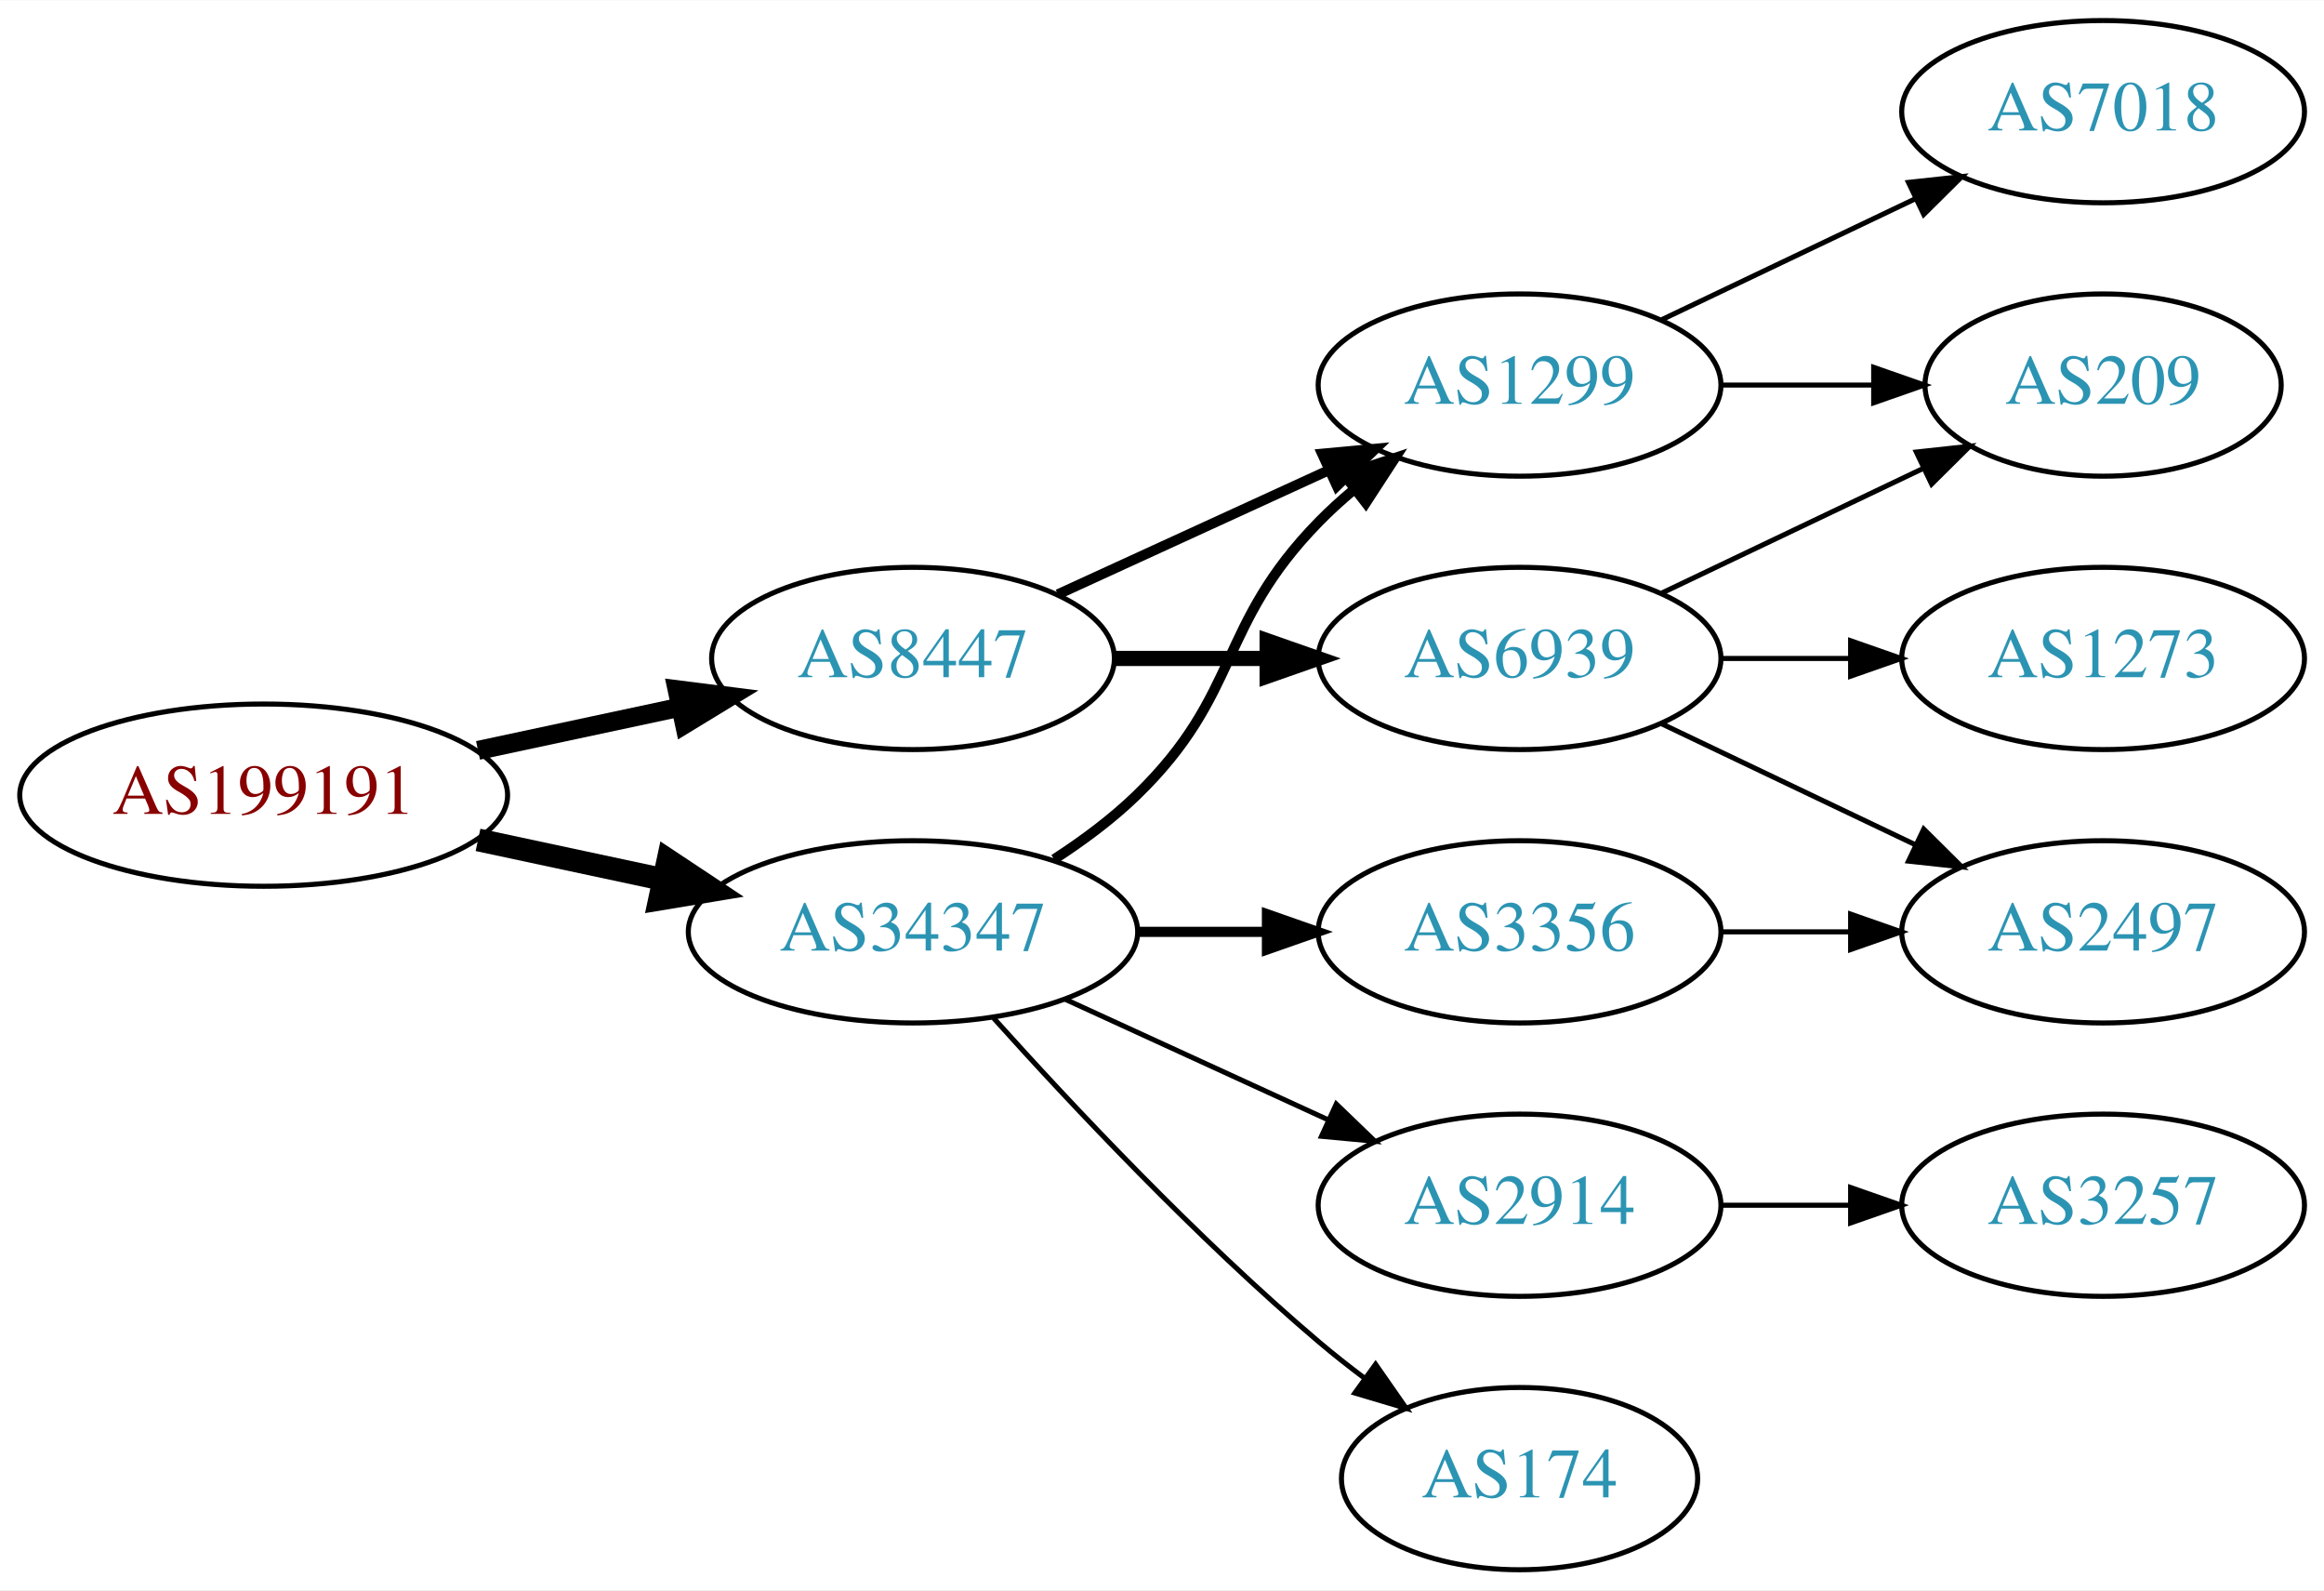
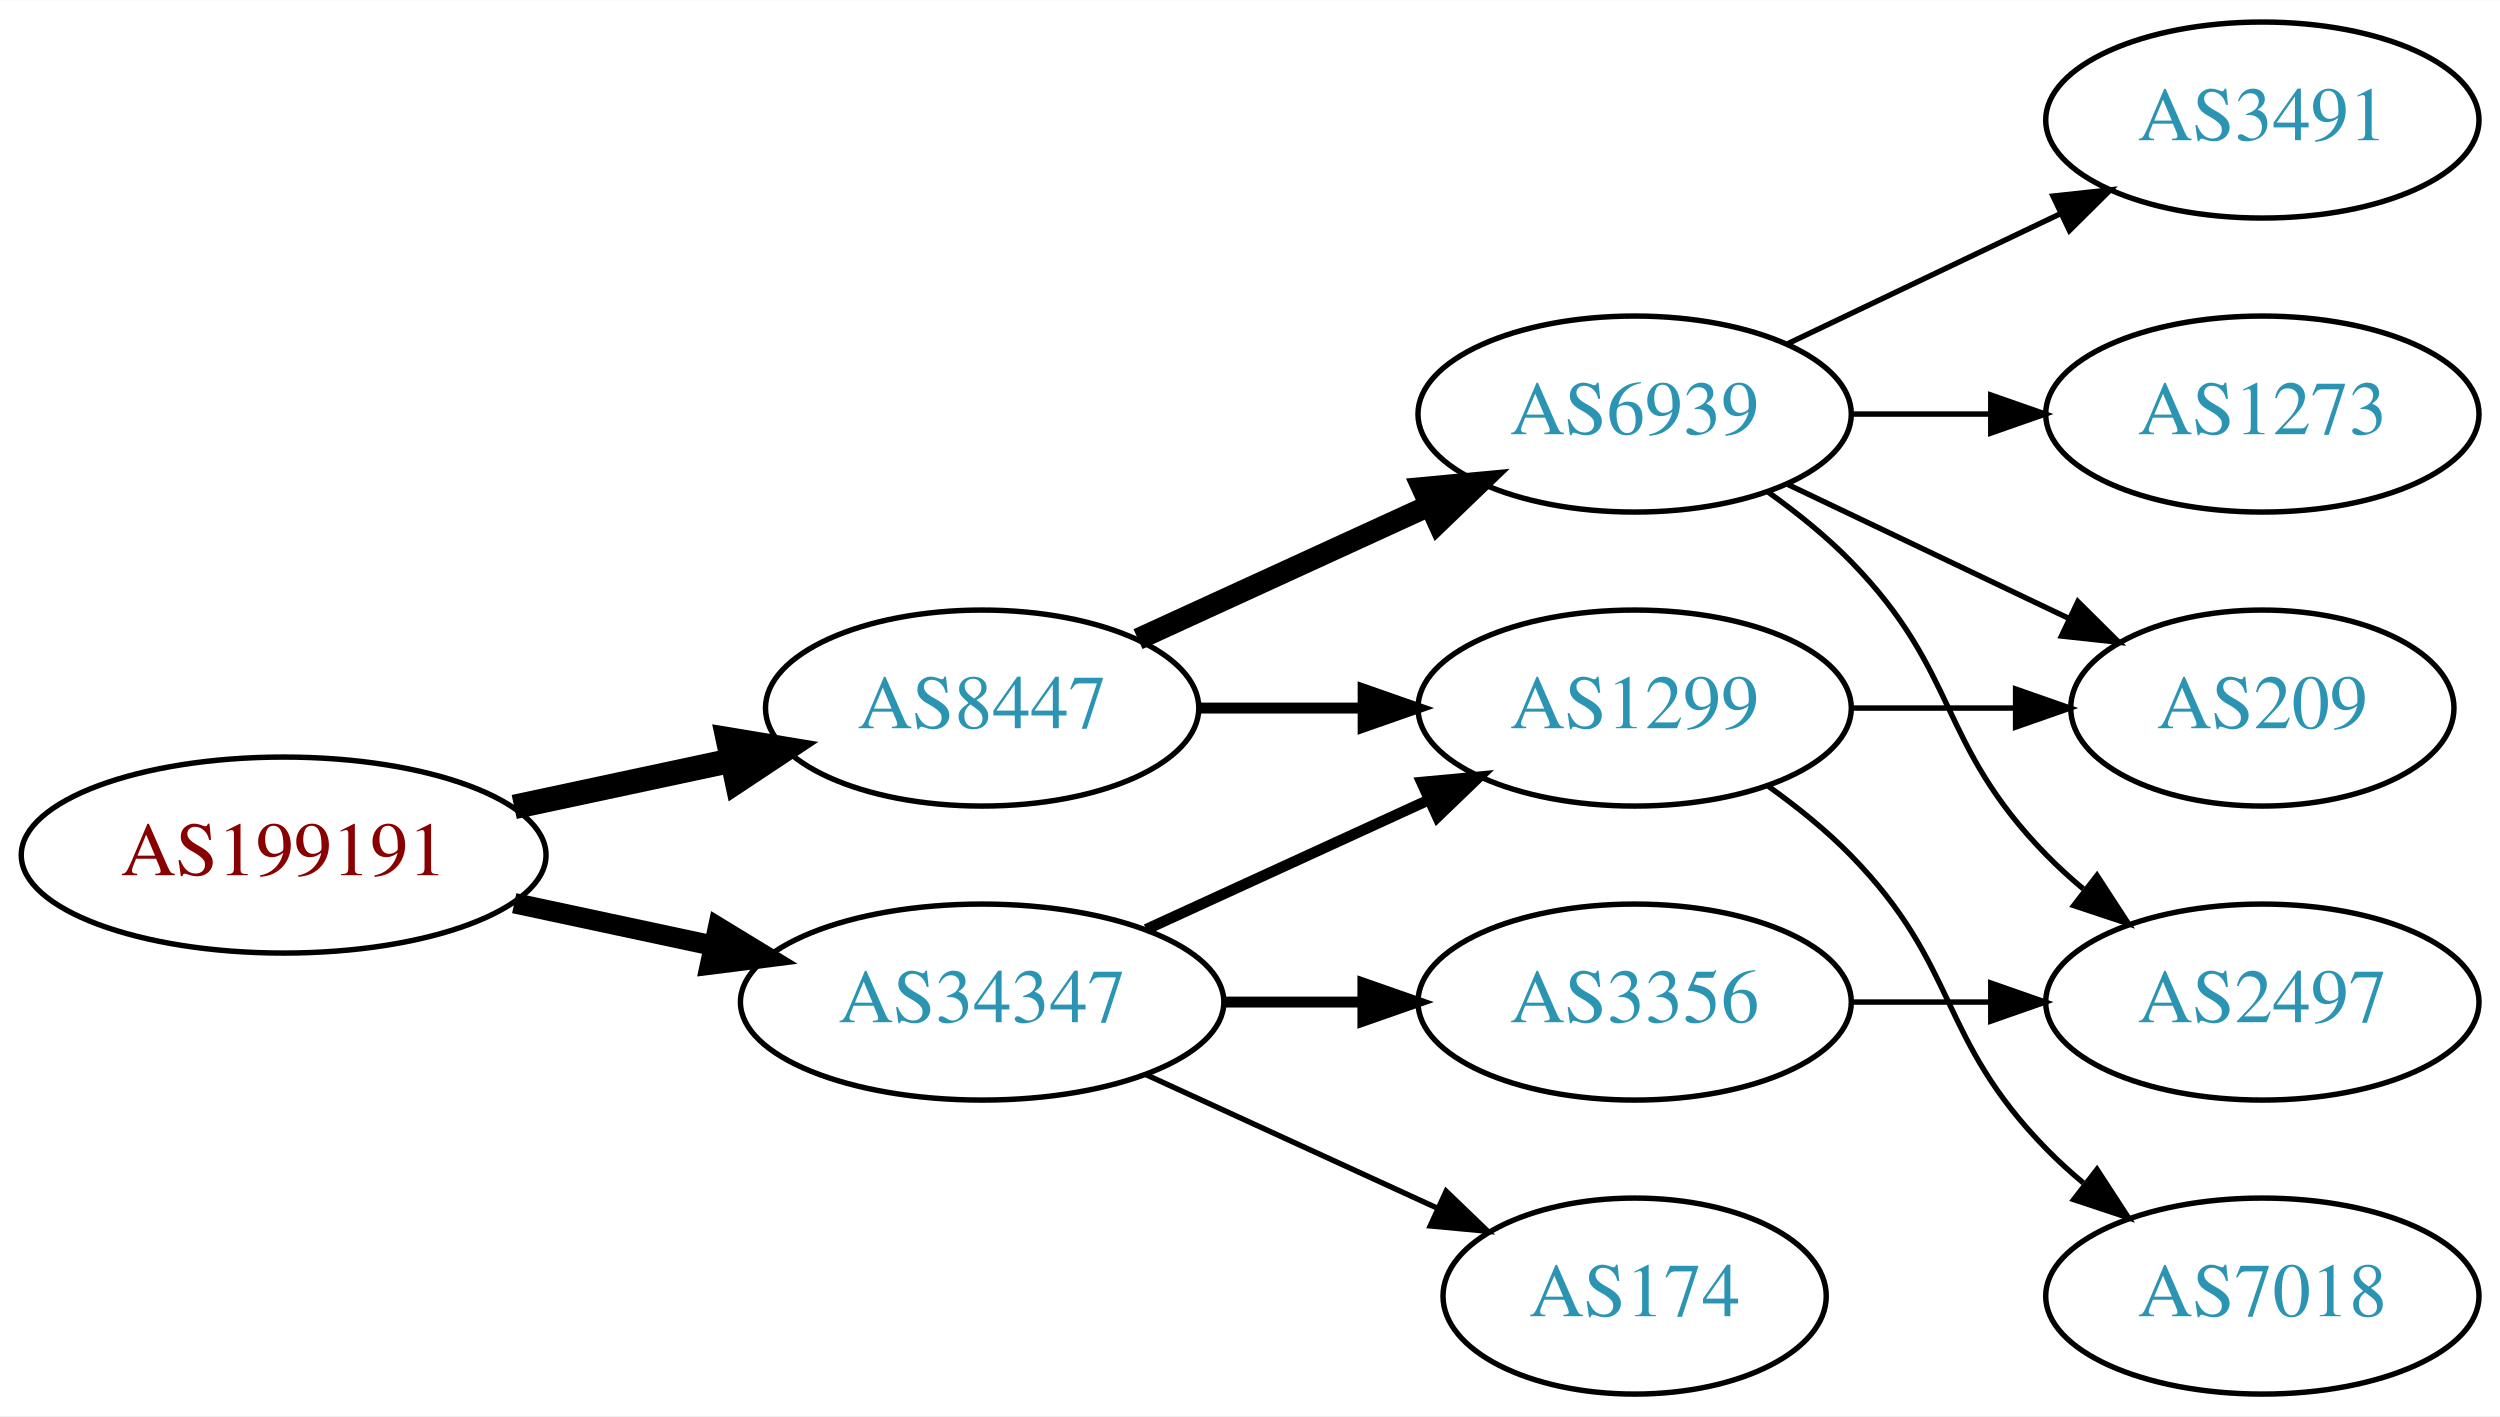
- <svg xmlns="http://www.w3.org/2000/svg" xmlns:xlink="http://www.w3.org/1999/xlink" width="459pt" height="314pt" viewBox="0.00 0.00 459.17 314.00">
-   <g id="graph0" class="graph" transform="scale(1 1) rotate(0) translate(4 310)">
-     <polygon fill="white" stroke="none" points="-4,4 -4,-310 455.17,-310 455.17,4 -4,4" />
+ <svg xmlns="http://www.w3.org/2000/svg" xmlns:xlink="http://www.w3.org/1999/xlink" width="459pt" height="260pt" viewBox="0.00 0.00 459.17 260.00">
+   <g id="graph0" class="graph" transform="scale(1 1) rotate(0) translate(4 256)">
+     <polygon fill="white" stroke="none" points="-4,4 -4,-256 455.17,-256 455.17,4 -4,4" />
    <g id="node1" class="node">
      <g id="a_node1">
        <a xlink:href="/asn/199191" xlink:title="AS199191 ~ Klausner Trading International GmbH [AT]">
-           <ellipse fill="#ffffff" stroke="black" cx="48.096" cy="-153" rx="48.192" ry="18" />
-           <text text-anchor="middle" x="48.096" y="-149.3" font-family="Times,serif" font-size="14.00" fill="#880000">AS199191</text>
+           <ellipse fill="#ffffff" stroke="black" cx="48.096" cy="-99" rx="48.192" ry="18" />
+           <text text-anchor="middle" x="48.096" y="-95.3" font-family="Times,serif" font-size="14.00" fill="#880000">AS199191</text>
        </a>
      </g>
    </g>
    <g id="node2" class="node">
      <g id="a_node2">
        <a xlink:href="/asn/8447" xlink:title="AS8447 ~ A1 Telekom Austria AG [AT]">
-           <ellipse fill="#ffffff" stroke="black" cx="176.388" cy="-180" rx="39.794" ry="18" />
-           <text text-anchor="middle" x="176.388" y="-176.3" font-family="Times,serif" font-size="14.00" fill="#2c94b3">AS8447</text>
+           <ellipse fill="#ffffff" stroke="black" cx="176.388" cy="-126" rx="39.794" ry="18" />
+           <text text-anchor="middle" x="176.388" y="-122.3" font-family="Times,serif" font-size="14.00" fill="#2c94b3">AS8447</text>
        </a>
      </g>
    </g>
    <g id="edge1" class="edge">
-       <path fill="none" stroke="black" stroke-width="3.75" d="M90.448,-161.841C103.163,-164.559 117.222,-167.565 130.181,-170.335" />
-       <polygon fill="black" stroke="black" stroke-width="3.75" points="129.781,-173.829 140.292,-172.497 131.245,-166.984 129.781,-173.829" />
+       <path fill="none" stroke="black" stroke-width="4.5" d="M90.448,-107.841C103.163,-110.559 117.222,-113.565 130.181,-116.335" />
+       <polygon fill="black" stroke="black" stroke-width="4.5" points="129.69,-120.257 140.292,-118.497 131.336,-112.556 129.69,-120.257" />
    </g>
    <g id="node3" class="node">
      <g id="a_node3">
        <a xlink:href="/asn/34347" xlink:title="AS34347 ~ HALLAG Kommunal GmbH [AT]">
-           <ellipse fill="#ffffff" stroke="black" cx="176.388" cy="-126" rx="44.393" ry="18" />
-           <text text-anchor="middle" x="176.388" y="-122.3" font-family="Times,serif" font-size="14.00" fill="#2c94b3">AS34347</text>
+           <ellipse fill="#ffffff" stroke="black" cx="176.388" cy="-72" rx="44.393" ry="18" />
+           <text text-anchor="middle" x="176.388" y="-68.3" font-family="Times,serif" font-size="14.00" fill="#2c94b3">AS34347</text>
        </a>
      </g>
    </g>
    <g id="edge2" class="edge">
-       <path fill="none" stroke="black" stroke-width="4.5" d="M90.448,-144.159C102.138,-141.66 114.964,-138.918 127.027,-136.339" />
-       <polygon fill="black" stroke="black" stroke-width="4.5" points="127.983,-140.161 136.939,-134.22 126.336,-132.46 127.983,-140.161" />
+       <path fill="none" stroke="black" stroke-width="3.75" d="M90.448,-90.159C102.138,-87.66 114.964,-84.918 127.027,-82.339" />
+       <polygon fill="black" stroke="black" stroke-width="3.75" points="127.891,-85.733 136.939,-80.22 126.428,-78.888 127.891,-85.733" />
    </g>
    <g id="node4" class="node">
      <g id="a_node4">
        <a xlink:href="/asn/6939" xlink:title="AS6939 ~ Hurricane Electric LLC [US]">
          <ellipse fill="#ffffff" stroke="black" cx="296.23" cy="-180" rx="39.794" ry="18" />
          <text text-anchor="middle" x="296.23" y="-176.3" font-family="Times,serif" font-size="14.00" fill="#2c94b3">AS6939</text>
        </a>
      </g>
    </g>
    <g id="edge3" class="edge">
-       <path fill="none" stroke="black" stroke-width="3" d="M216.3,-180C225.854,-180 236.203,-180 246.166,-180" />
-       <polygon fill="black" stroke="black" stroke-width="3" points="246.358,-183.5 256.358,-180 246.358,-176.5 246.358,-183.5" />
+       <path fill="none" stroke="black" stroke-width="4" d="M205.016,-138.661C220.973,-145.973 241.244,-155.261 258.527,-163.181" />
+       <polygon fill="black" stroke="black" stroke-width="4" points="257.225,-166.435 267.774,-167.419 260.141,-160.071 257.225,-166.435" />
    </g>
    <g id="node5" class="node">
      <g id="a_node5">
        <a xlink:href="/asn/1299" xlink:title="AS1299 ~ Telia Carrier [EU]">
-           <ellipse fill="#ffffff" stroke="black" cx="296.23" cy="-234" rx="39.794" ry="18" />
-           <text text-anchor="middle" x="296.23" y="-230.3" font-family="Times,serif" font-size="14.00" fill="#2c94b3">AS1299</text>
+           <ellipse fill="#ffffff" stroke="black" cx="296.23" cy="-126" rx="39.794" ry="18" />
+           <text text-anchor="middle" x="296.23" y="-122.3" font-family="Times,serif" font-size="14.00" fill="#2c94b3">AS1299</text>
        </a>
      </g>
    </g>
    <g id="edge4" class="edge">
-       <path fill="none" stroke="black" stroke-width="2" d="M205.016,-192.661C220.973,-199.973 241.244,-209.261 258.527,-217.181" />
-       <polygon fill="black" stroke="black" stroke-width="2" points="257.225,-220.435 267.774,-221.419 260.141,-214.071 257.225,-220.435" />
+       <path fill="none" stroke="black" stroke-width="2" d="M216.3,-126C225.854,-126 236.203,-126 246.166,-126" />
+       <polygon fill="black" stroke="black" stroke-width="2" points="246.358,-129.5 256.358,-126 246.358,-122.5 246.358,-129.5" />
    </g>
-     <g id="edge12" class="edge">
-       <path fill="none" stroke="black" stroke-width="2" d="M204.271,-140.329C209.996,-144.036 215.762,-148.318 220.584,-153 241.277,-173.094 236.411,-186.383 256.584,-207 258.676,-209.139 260.96,-211.218 263.337,-213.21" />
-       <polygon fill="black" stroke="black" stroke-width="2" points="261.58,-216.275 271.636,-219.611 265.855,-210.732 261.58,-216.275" />
+     <g id="edge11" class="edge">
+       <path fill="none" stroke="black" stroke-width="2" d="M206.517,-85.348C222.128,-92.502 241.526,-101.391 258.198,-109.03" />
+       <polygon fill="black" stroke="black" stroke-width="2" points="257.101,-112.378 267.65,-113.362 260.017,-106.014 257.101,-112.378" />
    </g>
-     <g id="node10" class="node">
-       <g id="a_node10">
+     <g id="node11" class="node">
+       <g id="a_node11">
        <a xlink:href="/asn/3356" xlink:title="AS3356 ~ Level 3 Parent, LLC [US]">
-           <ellipse fill="#ffffff" stroke="black" cx="296.23" cy="-126" rx="39.794" ry="18" />
-           <text text-anchor="middle" x="296.23" y="-122.3" font-family="Times,serif" font-size="14.00" fill="#2c94b3">AS3356</text>
+           <ellipse fill="#ffffff" stroke="black" cx="296.23" cy="-72" rx="39.794" ry="18" />
+           <text text-anchor="middle" x="296.23" y="-68.3" font-family="Times,serif" font-size="14.00" fill="#2c94b3">AS3356</text>
        </a>
      </g>
    </g>
-     <g id="edge10" class="edge">
-       <path fill="none" stroke="black" stroke-width="2" d="M220.599,-126C228.911,-126 237.674,-126 246.156,-126" />
-       <polygon fill="black" stroke="black" stroke-width="2" points="246.315,-129.5 256.315,-126 246.315,-122.5 246.315,-129.5" />
-     </g>
-     <g id="node11" class="node">
-       <g id="a_node11">
-         <a xlink:href="/asn/2914" xlink:title="AS2914 ~ NTT America, Inc. [US]">
-           <ellipse fill="#ffffff" stroke="black" cx="296.23" cy="-72" rx="39.794" ry="18" />
-           <text text-anchor="middle" x="296.23" y="-68.3" font-family="Times,serif" font-size="14.00" fill="#2c94b3">AS2914</text>
-         </a>
-       </g>
-     </g>
-     <g id="edge11" class="edge">
-       <path fill="none" stroke="black" d="M206.517,-112.652C222.128,-105.498 241.526,-96.609 258.198,-88.969" />
-       <polygon fill="black" stroke="black" points="260.017,-91.986 267.65,-84.638 257.101,-85.622 260.017,-91.986" />
+     <g id="edge12" class="edge">
+       <path fill="none" stroke="black" stroke-width="2" d="M220.599,-72C228.911,-72 237.674,-72 246.156,-72" />
+       <polygon fill="black" stroke="black" stroke-width="2" points="246.315,-75.5 256.315,-72 246.315,-68.5 246.315,-75.5" />
    </g>
    <g id="node12" class="node">
      <g id="a_node12">
        <a xlink:href="/asn/174" xlink:title="AS174 ~ Cogent Communications [US]">
          <ellipse fill="#ffffff" stroke="black" cx="296.23" cy="-18" rx="35.194" ry="18" />
          <text text-anchor="middle" x="296.23" y="-14.3" font-family="Times,serif" font-size="14.00" fill="#2c94b3">AS174</text>
        </a>
      </g>
    </g>
    <g id="edge13" class="edge">
-       <path fill="none" stroke="black" d="M192.32,-108.956C207.646,-91.903 232.582,-65.35 256.584,-45 259.436,-42.582 262.501,-40.167 265.612,-37.831" />
-       <polygon fill="black" stroke="black" points="267.785,-40.578 273.84,-31.884 263.685,-34.905 267.785,-40.578" />
+       <path fill="none" stroke="black" d="M206.517,-58.652C222.734,-51.22 243.038,-41.917 260.127,-34.086" />
+       <polygon fill="black" stroke="black" points="261.611,-37.256 269.244,-29.908 258.695,-30.892 261.611,-37.256" />
    </g>
    <g id="node6" class="node">
      <g id="a_node6">
-         <a xlink:href="/asn/209" xlink:title="AS209 ~ CenturyLink Communications, LLC [US]">
-           <ellipse fill="#ffffff" stroke="black" cx="411.523" cy="-234" rx="35.194" ry="18" />
-           <text text-anchor="middle" x="411.523" y="-230.3" font-family="Times,serif" font-size="14.00" fill="#2c94b3">AS209</text>
+         <a xlink:href="/asn/2497" xlink:title="AS2497 ~ Internet Initiative Japan Inc. [JP]">
+           <ellipse fill="#ffffff" stroke="black" cx="411.523" cy="-72" rx="39.794" ry="18" />
+           <text text-anchor="middle" x="411.523" y="-68.3" font-family="Times,serif" font-size="14.00" fill="#2c94b3">AS2497</text>
        </a>
      </g>
    </g>
    <g id="edge5" class="edge">
-       <path fill="none" stroke="black" d="M324.367,-192.934C339.798,-200.29 359.284,-209.577 375.819,-217.459" />
-       <polygon fill="black" stroke="black" points="374.628,-220.768 385.161,-221.911 377.64,-214.449 374.628,-220.768" />
+       <path fill="none" stroke="black" d="M320.824,-165.611C326.08,-161.852 331.412,-157.563 335.877,-153 356.049,-132.383 351.704,-119.617 371.877,-99 373.969,-96.861 376.253,-94.782 378.63,-92.79" />
+       <polygon fill="black" stroke="black" points="381.148,-95.268 386.929,-86.389 376.873,-89.725 381.148,-95.268" />
    </g>
    <g id="node7" class="node">
      <g id="a_node7">
        <a xlink:href="/asn/1273" xlink:title="AS1273 ~ Vodafone Group PLC [EU]">
          <ellipse fill="#ffffff" stroke="black" cx="411.523" cy="-180" rx="39.794" ry="18" />
          <text text-anchor="middle" x="411.523" y="-176.3" font-family="Times,serif" font-size="14.00" fill="#2c94b3">AS1273</text>
        </a>
      </g>
    </g>
    <g id="edge6" class="edge">
      <path fill="none" stroke="black" d="M335.902,-180C344.105,-180 352.869,-180 361.401,-180" />
      <polygon fill="black" stroke="black" points="361.641,-183.5 371.641,-180 361.641,-176.5 361.641,-183.5" />
    </g>
    <g id="node8" class="node">
      <g id="a_node8">
-         <a xlink:href="/asn/2497" xlink:title="AS2497 ~ Internet Initiative Japan Inc. [JP]">
-           <ellipse fill="#ffffff" stroke="black" cx="411.523" cy="-126" rx="39.794" ry="18" />
-           <text text-anchor="middle" x="411.523" y="-122.3" font-family="Times,serif" font-size="14.00" fill="#2c94b3">AS2497</text>
+         <a xlink:href="/asn/3491" xlink:title="AS3491 ~ PCCW Global, Inc. [US]">
+           <ellipse fill="#ffffff" stroke="black" cx="411.523" cy="-234" rx="39.794" ry="18" />
+           <text text-anchor="middle" x="411.523" y="-230.3" font-family="Times,serif" font-size="14.00" fill="#2c94b3">AS3491</text>
        </a>
      </g>
    </g>
    <g id="edge7" class="edge">
-       <path fill="none" stroke="black" d="M324.367,-167.066C339.361,-159.919 358.182,-150.948 374.405,-143.215" />
-       <polygon fill="black" stroke="black" points="376.087,-146.291 383.608,-138.829 373.075,-139.972 376.087,-146.291" />
-     </g>
-     <g id="edge8" class="edge">
-       <path fill="none" stroke="black" d="M335.902,-234C345.608,-234 356.098,-234 366.061,-234" />
-       <polygon fill="black" stroke="black" points="366.198,-237.5 376.198,-234 366.198,-230.5 366.198,-237.5" />
+       <path fill="none" stroke="black" d="M324.367,-192.934C339.361,-200.081 358.182,-209.052 374.405,-216.785" />
+       <polygon fill="black" stroke="black" points="373.075,-220.028 383.608,-221.171 376.087,-213.709 373.075,-220.028" />
    </g>
    <g id="node9" class="node">
      <g id="a_node9">
-         <a xlink:href="/asn/7018" xlink:title="AS7018 ~ AT&amp;T Services, Inc. [US]">
-           <ellipse fill="#ffffff" stroke="black" cx="411.523" cy="-288" rx="39.794" ry="18" />
-           <text text-anchor="middle" x="411.523" y="-284.3" font-family="Times,serif" font-size="14.00" fill="#2c94b3">AS7018</text>
+         <a xlink:href="/asn/209" xlink:title="AS209 ~ CenturyLink Communications, LLC [US]">
+           <ellipse fill="#ffffff" stroke="black" cx="411.523" cy="-126" rx="35.194" ry="18" />
+           <text text-anchor="middle" x="411.523" y="-122.3" font-family="Times,serif" font-size="14.00" fill="#2c94b3">AS209</text>
        </a>
      </g>
    </g>
+     <g id="edge8" class="edge">
+       <path fill="none" stroke="black" d="M324.367,-167.066C339.798,-159.71 359.284,-150.423 375.819,-142.541" />
+       <polygon fill="black" stroke="black" points="377.64,-145.551 385.161,-138.089 374.628,-139.232 377.64,-145.551" />
+     </g>
    <g id="edge9" class="edge">
-       <path fill="none" stroke="black" d="M324.367,-246.934C339.361,-254.081 358.182,-263.052 374.405,-270.785" />
-       <polygon fill="black" stroke="black" points="373.075,-274.028 383.608,-275.171 376.087,-267.709 373.075,-274.028" />
+       <path fill="none" stroke="black" d="M335.902,-126C345.608,-126 356.098,-126 366.061,-126" />
+       <polygon fill="black" stroke="black" points="366.198,-129.5 376.198,-126 366.198,-122.5 366.198,-129.5" />
    </g>
-     <g id="edge14" class="edge">
-       <path fill="none" stroke="black" d="M335.902,-126C344.105,-126 352.869,-126 361.401,-126" />
-       <polygon fill="black" stroke="black" points="361.641,-129.5 371.641,-126 361.641,-122.5 361.641,-129.5" />
-     </g>
-     <g id="node13" class="node">
-       <g id="a_node13">
-         <a xlink:href="/asn/3257" xlink:title="AS3257 ~ GTT [DE]">
-           <ellipse fill="#ffffff" stroke="black" cx="411.523" cy="-72" rx="39.794" ry="18" />
-           <text text-anchor="middle" x="411.523" y="-68.3" font-family="Times,serif" font-size="14.00" fill="#2c94b3">AS3257</text>
+     <g id="node10" class="node">
+       <g id="a_node10">
+         <a xlink:href="/asn/7018" xlink:title="AS7018 ~ AT&amp;T Services, Inc. [US]">
+           <ellipse fill="#ffffff" stroke="black" cx="411.523" cy="-18" rx="39.794" ry="18" />
+           <text text-anchor="middle" x="411.523" y="-14.3" font-family="Times,serif" font-size="14.00" fill="#2c94b3">AS7018</text>
        </a>
      </g>
    </g>
-     <g id="edge15" class="edge">
+     <g id="edge10" class="edge">
+       <path fill="none" stroke="black" d="M320.824,-111.611C326.08,-107.852 331.412,-103.563 335.877,-99 356.049,-78.383 351.704,-65.617 371.877,-45 373.969,-42.861 376.253,-40.782 378.63,-38.79" />
+       <polygon fill="black" stroke="black" points="381.148,-41.268 386.929,-32.389 376.873,-35.725 381.148,-41.268" />
+     </g>
+     <g id="edge14" class="edge">
      <path fill="none" stroke="black" d="M335.902,-72C344.105,-72 352.869,-72 361.401,-72" />
      <polygon fill="black" stroke="black" points="361.641,-75.5 371.641,-72 361.641,-68.5 361.641,-75.5" />
    </g>
  </g>
</svg>
